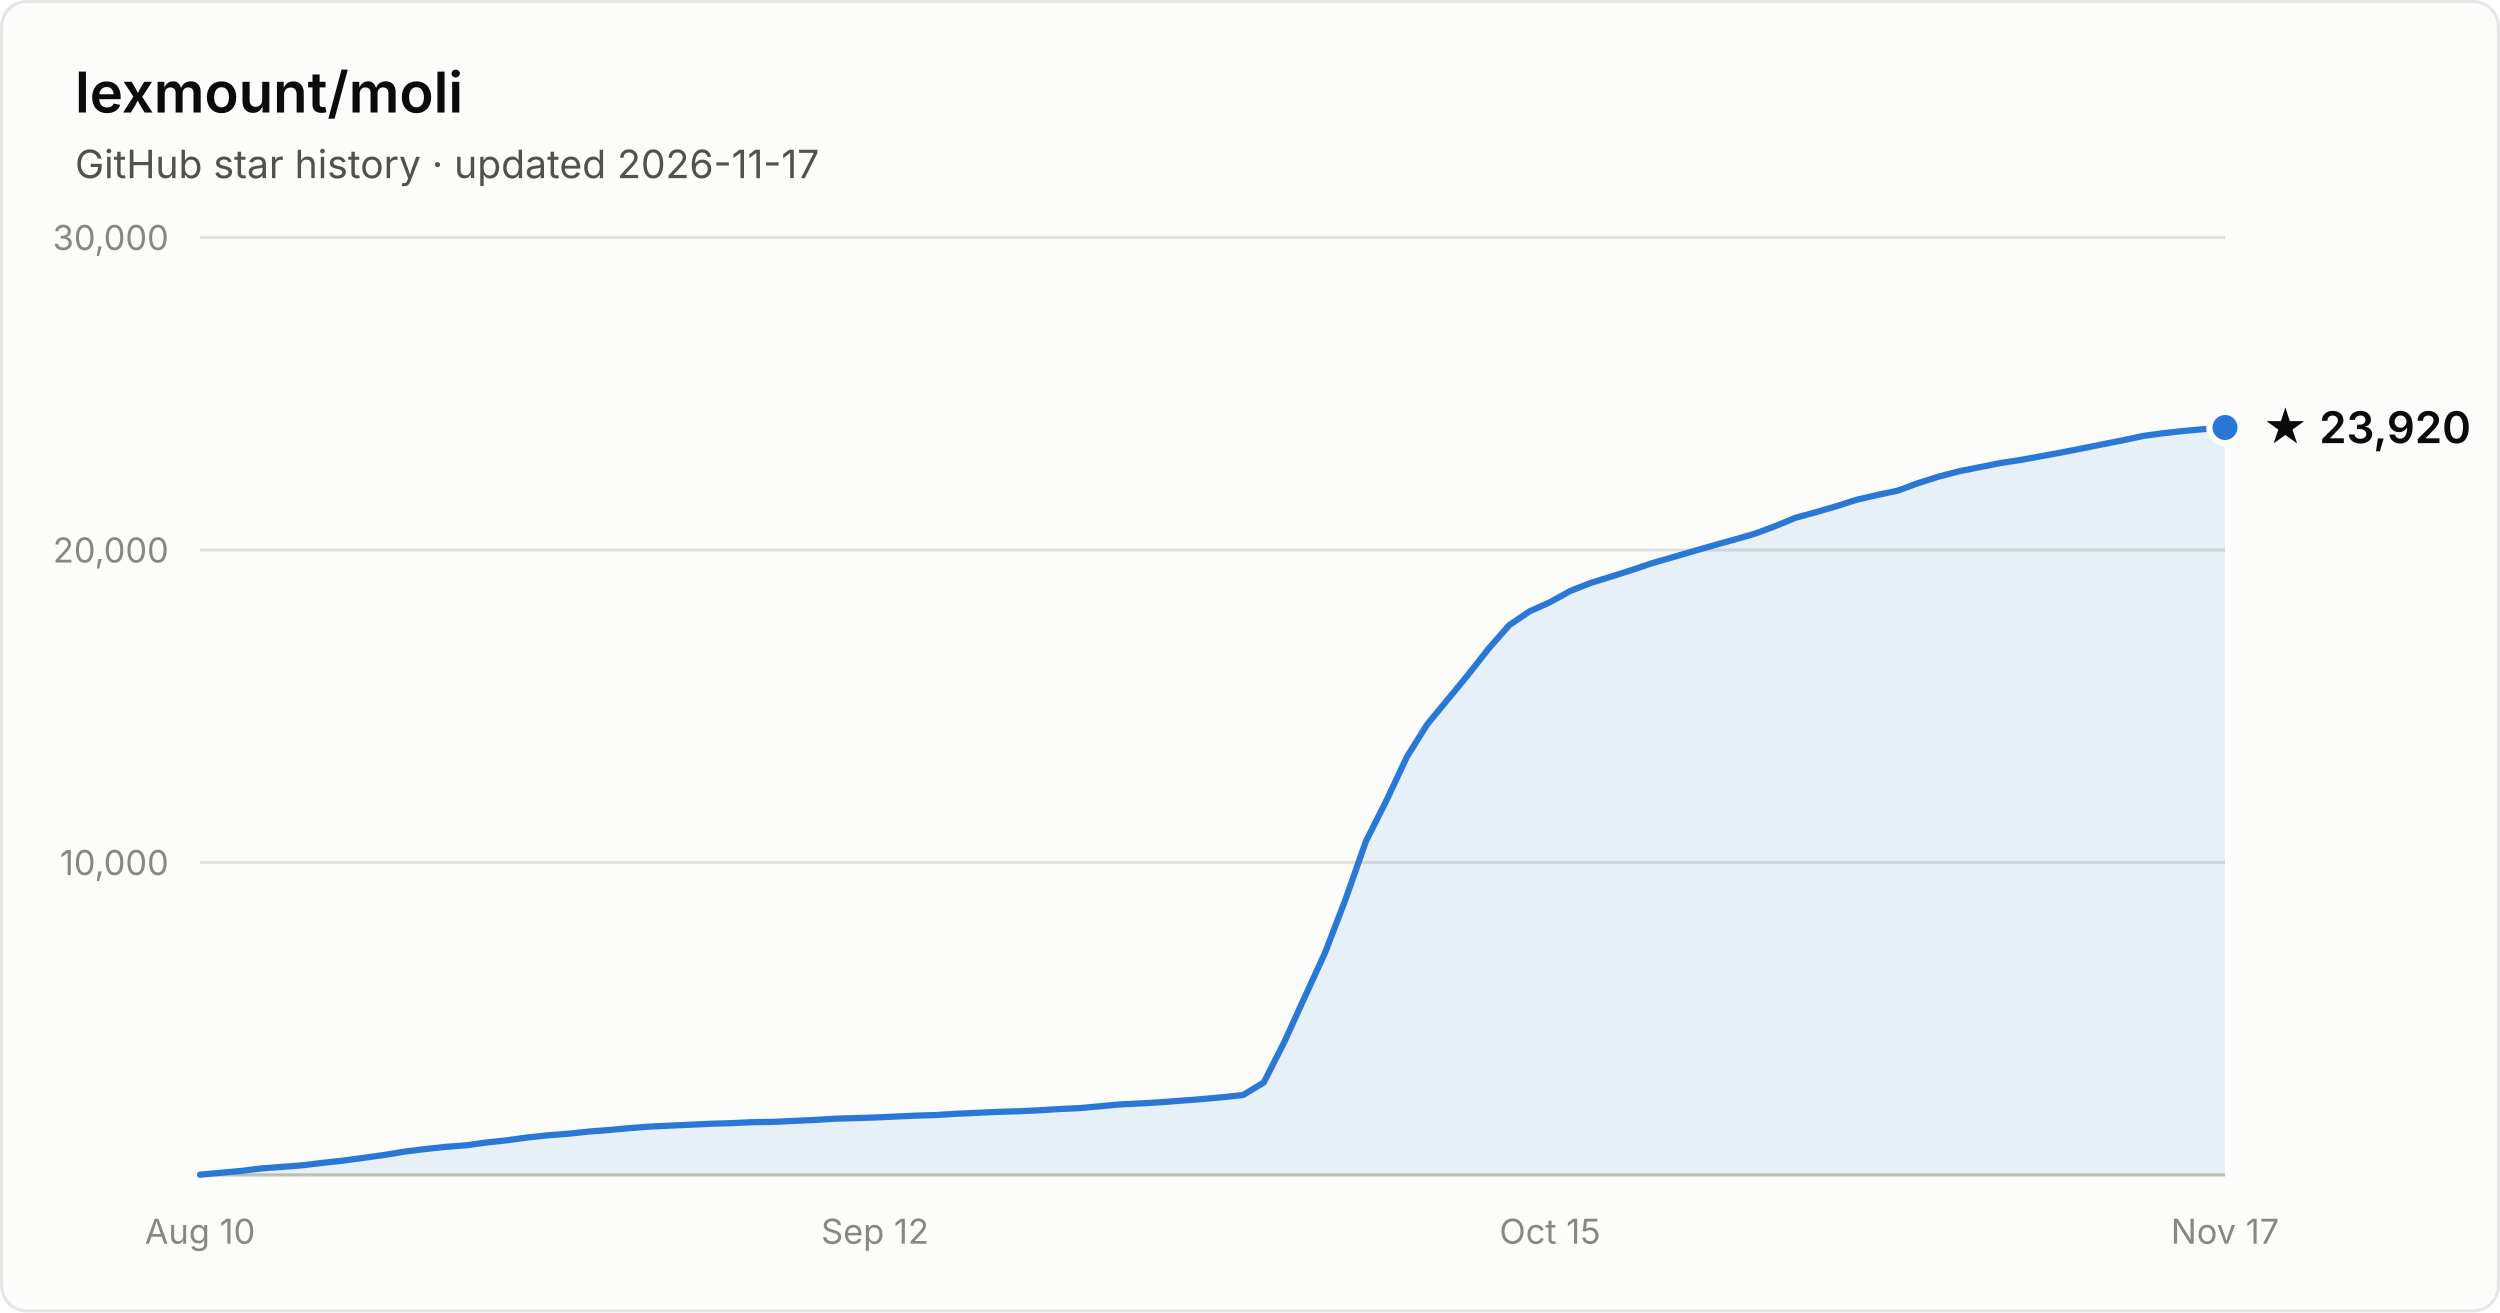
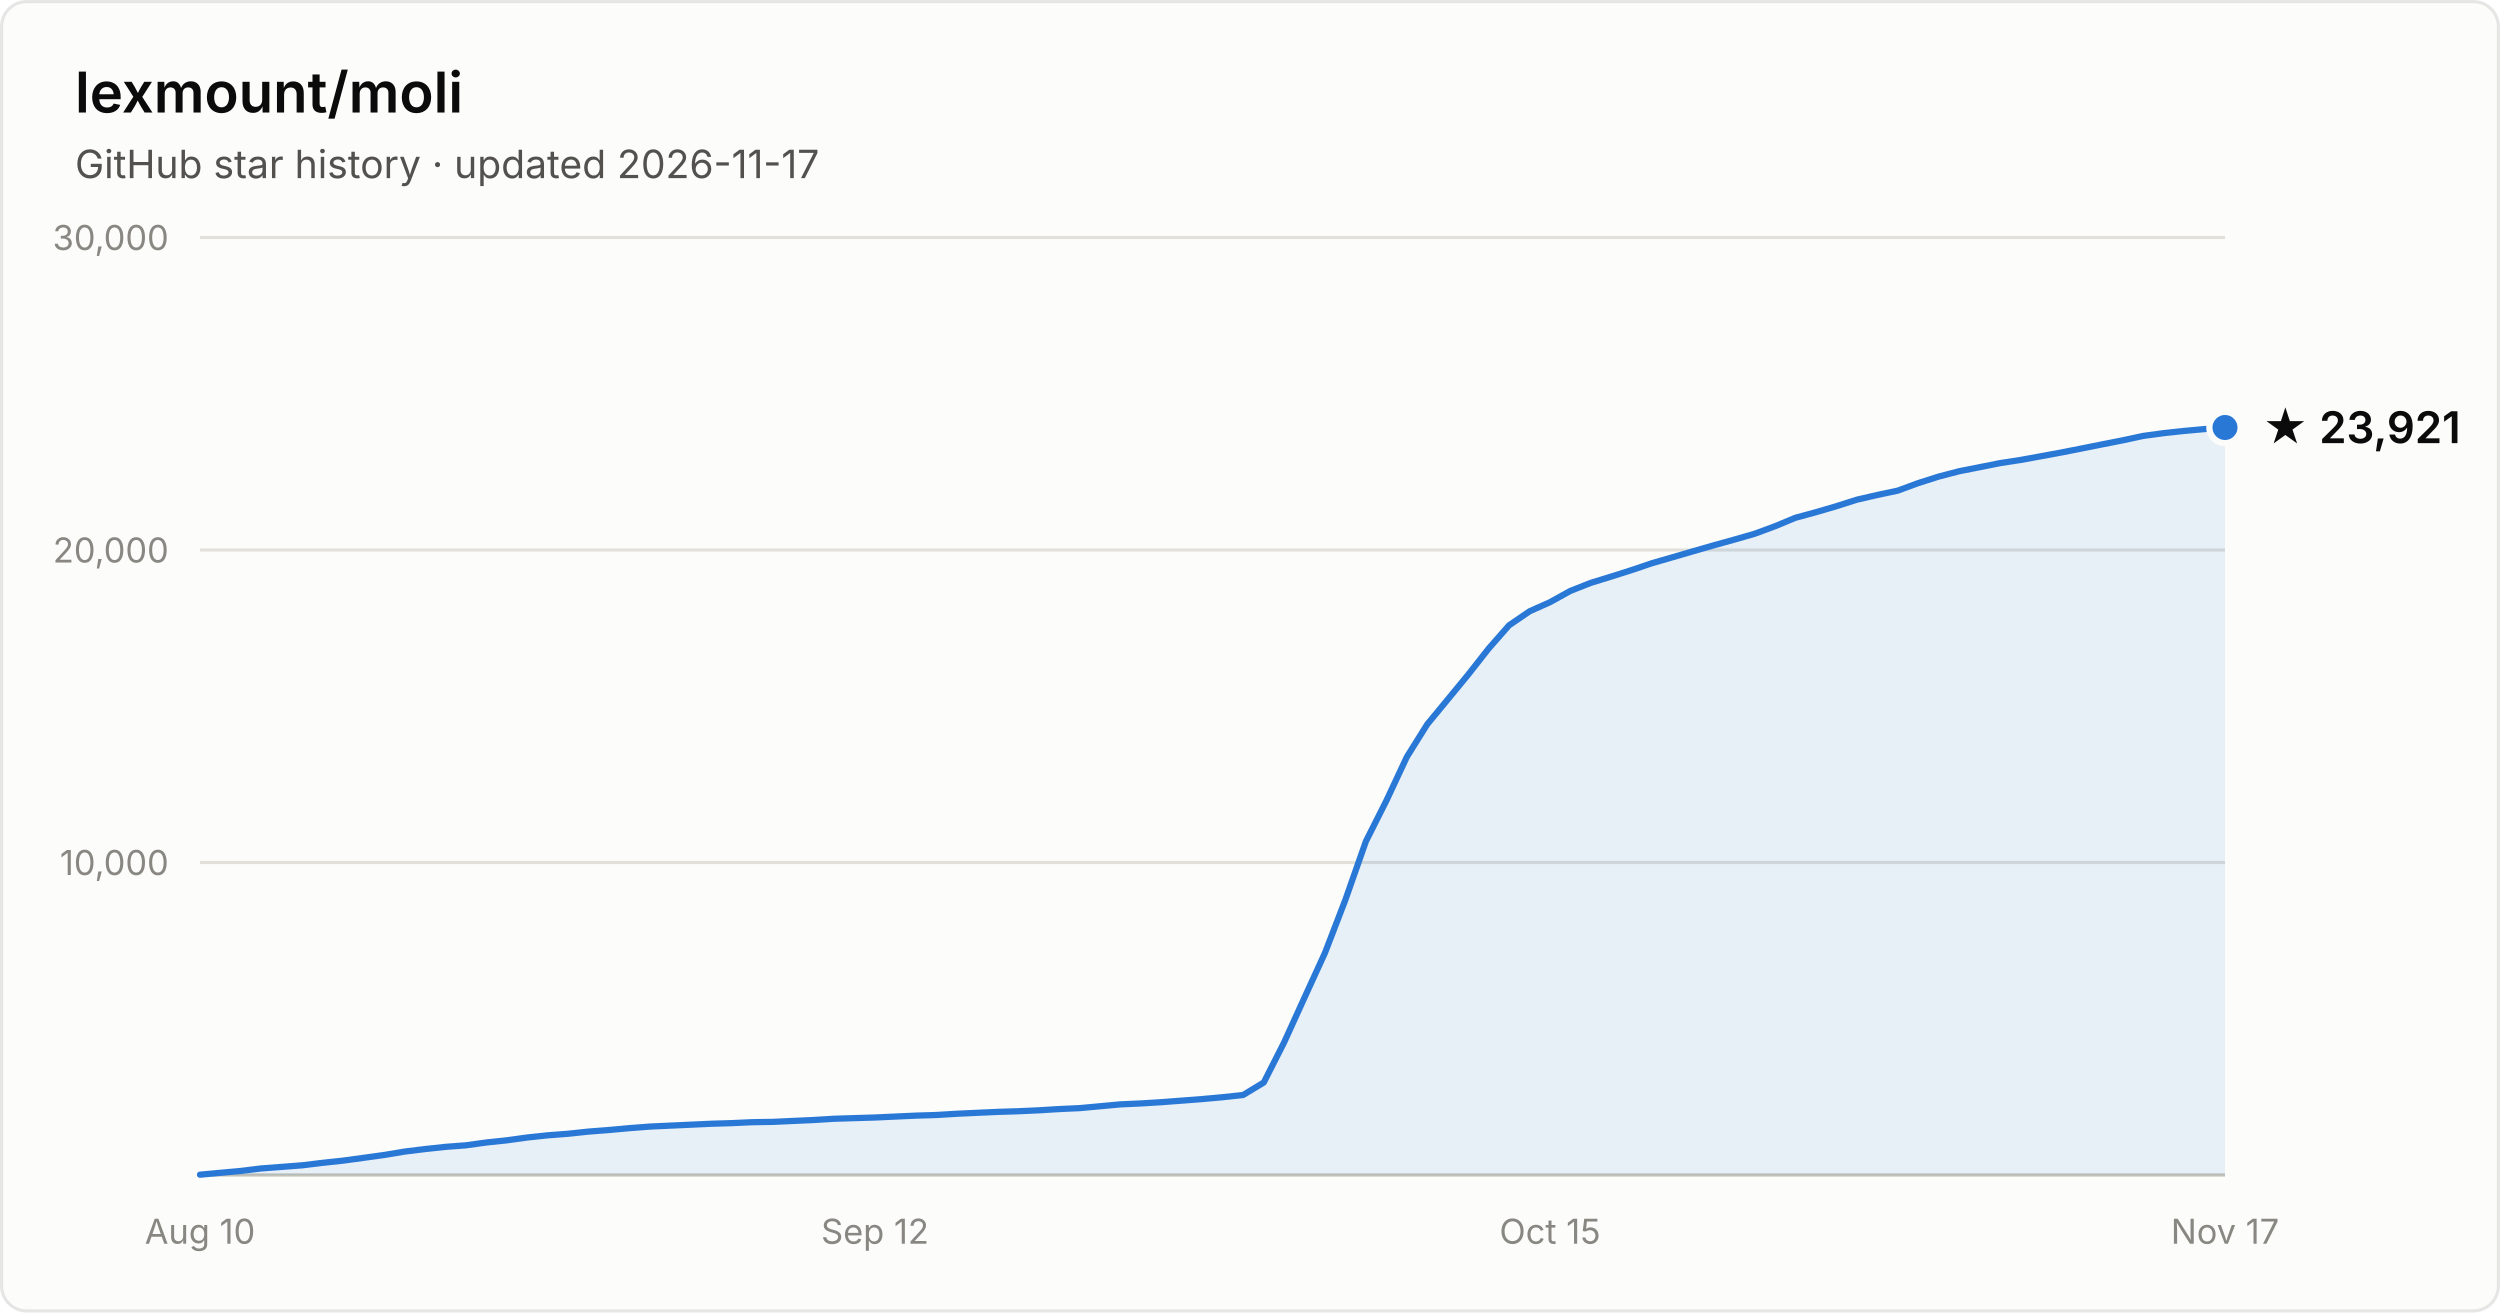
- <svg xmlns="http://www.w3.org/2000/svg" width="800" height="420" viewBox="0 0 800 420" font-family="system-ui, -apple-system, Segoe UI, sans-serif" role="img" aria-label="Star history of lexmount/moli: 23,920 stars as of 2026-11-17">
+ <svg xmlns="http://www.w3.org/2000/svg" width="800" height="420" viewBox="0 0 800 420" font-family="system-ui, -apple-system, Segoe UI, sans-serif" role="img" aria-label="Star history of lexmount/moli: 23,921 stars as of 2026-11-17">
  <rect x="0.5" y="0.5" width="799" height="419" rx="8" fill="#fcfcfb" stroke="rgba(11,11,11,0.10)" />
  <text x="24" y="36" fill="#0b0b0b" font-size="18" font-weight="600">lexmount/moli</text>
  <text x="24" y="57" fill="#52514e" font-size="12.5">GitHub star history · updated 2026-11-17</text>
  <line x1="64" y1="276.0" x2="712" y2="276.0" stroke="#e1e0d9" stroke-width="1" />
  <text x="54" y="280.0" text-anchor="end" fill="#898781" font-size="11" style="font-variant-numeric:tabular-nums">10,000</text>
  <line x1="64" y1="176.0" x2="712" y2="176.0" stroke="#e1e0d9" stroke-width="1" />
  <text x="54" y="180.0" text-anchor="end" fill="#898781" font-size="11" style="font-variant-numeric:tabular-nums">20,000</text>
  <line x1="64" y1="76.0" x2="712" y2="76.0" stroke="#e1e0d9" stroke-width="1" />
  <text x="54" y="80.0" text-anchor="end" fill="#898781" font-size="11" style="font-variant-numeric:tabular-nums">30,000</text>
  <line x1="64" y1="376" x2="712" y2="376" stroke="#c3c2b7" stroke-width="1" />
  <text x="64.0" y="398" text-anchor="middle" fill="#898781" font-size="11" style="font-variant-numeric:tabular-nums">Aug 10</text>
  <text x="280.0" y="398" text-anchor="middle" fill="#898781" font-size="11" style="font-variant-numeric:tabular-nums">Sep 12</text>
  <text x="496.0" y="398" text-anchor="middle" fill="#898781" font-size="11" style="font-variant-numeric:tabular-nums">Oct 15</text>
  <text x="712.0" y="398" text-anchor="middle" fill="#898781" font-size="11" style="font-variant-numeric:tabular-nums">Nov 17</text>
  <path d="M64.0 375.9 L70.5 375.3 L77.1 374.7 L83.6 373.9 L90.2 373.4 L96.7 372.9 L103.3 372.1 L109.8 371.4 L116.4 370.5 L122.9 369.6 L129.5 368.5 L136.0 367.7 L142.5 367.0 L149.1 366.5 L155.6 365.6 L162.2 364.9 L168.7 364.0 L175.3 363.3 L181.8 362.8 L188.4 362.1 L194.9 361.6 L201.5 361.0 L208.0 360.5 L214.5 360.2 L221.1 359.9 L227.6 359.6 L234.2 359.4 L240.7 359.1 L247.3 359.0 L253.8 358.7 L260.4 358.4 L266.9 358.0 L273.5 357.8 L280.0 357.6 L286.5 357.3 L293.1 357.0 L299.6 356.8 L306.2 356.4 L312.7 356.1 L319.3 355.8 L325.8 355.6 L332.4 355.3 L338.9 354.9 L345.5 354.6 L352.0 354.0 L358.5 353.4 L365.1 353.1 L371.6 352.7 L378.2 352.2 L384.7 351.7 L391.3 351.1 L397.8 350.4 L404.4 346.4 L410.9 333.6 L417.5 319.1 L424.0 304.9 L430.5 288.0 L437.1 269.2 L443.6 256.3 L450.2 242.2 L456.7 231.8 L463.3 223.8 L469.8 215.9 L476.4 207.5 L482.9 200.1 L489.5 195.6 L496.0 192.7 L502.5 189.1 L509.1 186.5 L515.6 184.5 L522.2 182.4 L528.7 180.2 L535.3 178.3 L541.8 176.4 L548.4 174.5 L554.9 172.7 L561.5 170.8 L568.0 168.4 L574.5 165.7 L581.1 163.9 L587.6 162.0 L594.2 159.9 L600.7 158.4 L607.3 157.0 L613.8 154.6 L620.4 152.5 L626.9 150.8 L633.5 149.5 L640.0 148.2 L646.5 147.2 L653.1 146.0 L659.6 144.8 L666.2 143.5 L672.7 142.2 L679.3 140.9 L685.8 139.5 L692.4 138.6 L698.9 137.9 L705.5 137.3 L712.0 136.8 L712.0 376 L64.0 376 Z" fill="#2a78d6" fill-opacity="0.1" />
  <path d="M64.0 375.9 L70.5 375.3 L77.1 374.7 L83.6 373.9 L90.2 373.4 L96.7 372.9 L103.3 372.1 L109.8 371.4 L116.4 370.5 L122.9 369.6 L129.5 368.5 L136.0 367.7 L142.5 367.0 L149.1 366.5 L155.6 365.6 L162.2 364.9 L168.7 364.0 L175.3 363.3 L181.8 362.8 L188.4 362.1 L194.9 361.6 L201.5 361.0 L208.0 360.5 L214.5 360.2 L221.1 359.9 L227.6 359.6 L234.2 359.4 L240.7 359.1 L247.3 359.0 L253.8 358.7 L260.4 358.4 L266.9 358.0 L273.5 357.8 L280.0 357.6 L286.5 357.3 L293.1 357.0 L299.6 356.8 L306.2 356.4 L312.7 356.1 L319.3 355.8 L325.8 355.6 L332.4 355.3 L338.9 354.9 L345.5 354.6 L352.0 354.0 L358.5 353.4 L365.1 353.1 L371.6 352.7 L378.2 352.2 L384.7 351.7 L391.3 351.1 L397.8 350.4 L404.4 346.4 L410.9 333.6 L417.5 319.1 L424.0 304.9 L430.5 288.0 L437.1 269.2 L443.6 256.3 L450.2 242.2 L456.7 231.8 L463.3 223.8 L469.8 215.9 L476.4 207.5 L482.9 200.1 L489.5 195.6 L496.0 192.7 L502.5 189.1 L509.1 186.5 L515.6 184.5 L522.2 182.4 L528.7 180.2 L535.3 178.3 L541.8 176.4 L548.4 174.5 L554.9 172.7 L561.5 170.8 L568.0 168.4 L574.5 165.7 L581.1 163.9 L587.6 162.0 L594.2 159.9 L600.7 158.4 L607.3 157.0 L613.8 154.6 L620.4 152.5 L626.9 150.8 L633.5 149.5 L640.0 148.2 L646.5 147.2 L653.1 146.0 L659.6 144.8 L666.2 143.5 L672.7 142.2 L679.3 140.9 L685.8 139.5 L692.4 138.6 L698.9 137.9 L705.5 137.3 L712.0 136.8" fill="none" stroke="#2a78d6" stroke-width="2" stroke-linejoin="round" stroke-linecap="round" />
  <circle cx="712.0" cy="136.8" r="5" fill="#2a78d6" stroke="#fcfcfb" stroke-width="2" />
-   <text x="724.0" y="141.8" fill="#0b0b0b" font-size="14" font-weight="600">★ 23,920</text>
+   <text x="724.0" y="141.8" fill="#0b0b0b" font-size="14" font-weight="600">★ 23,921</text>
</svg>
